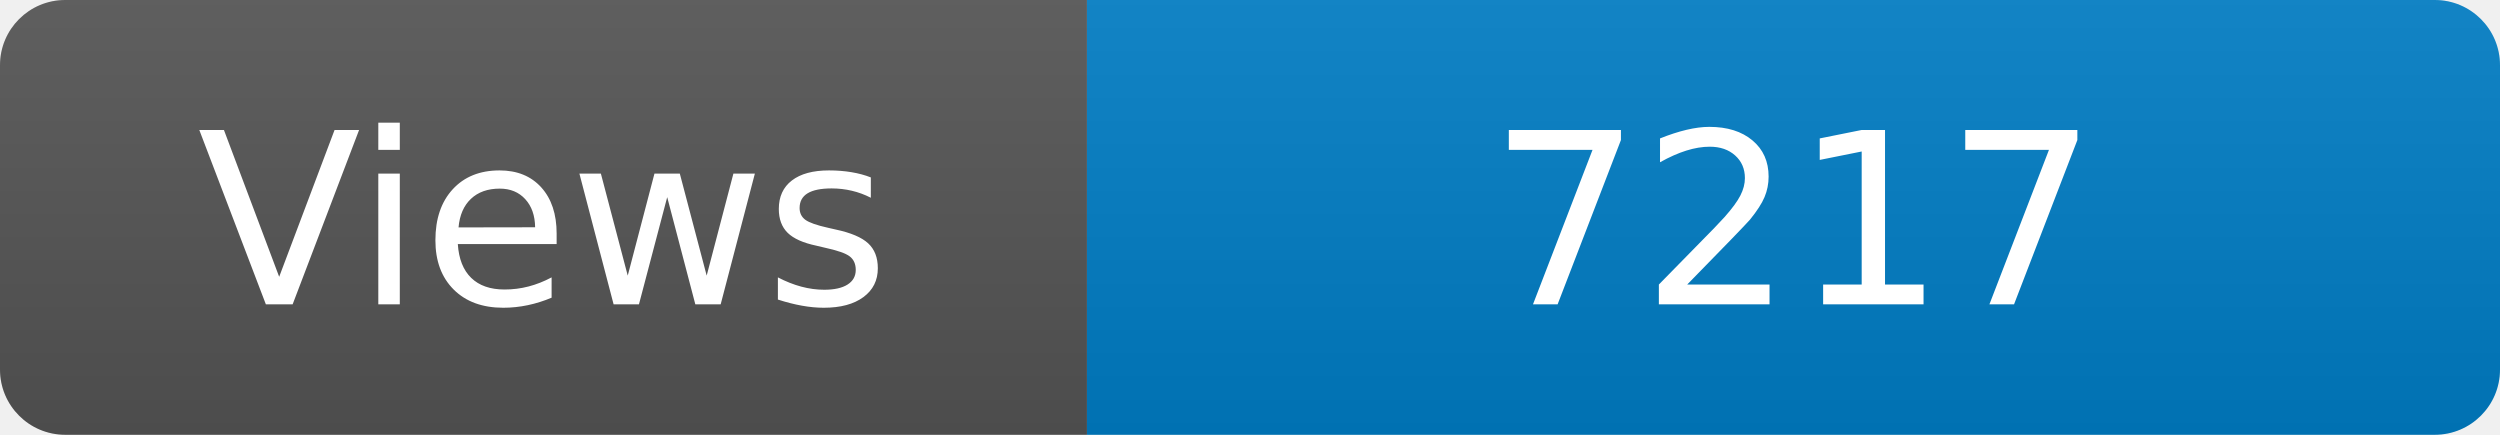
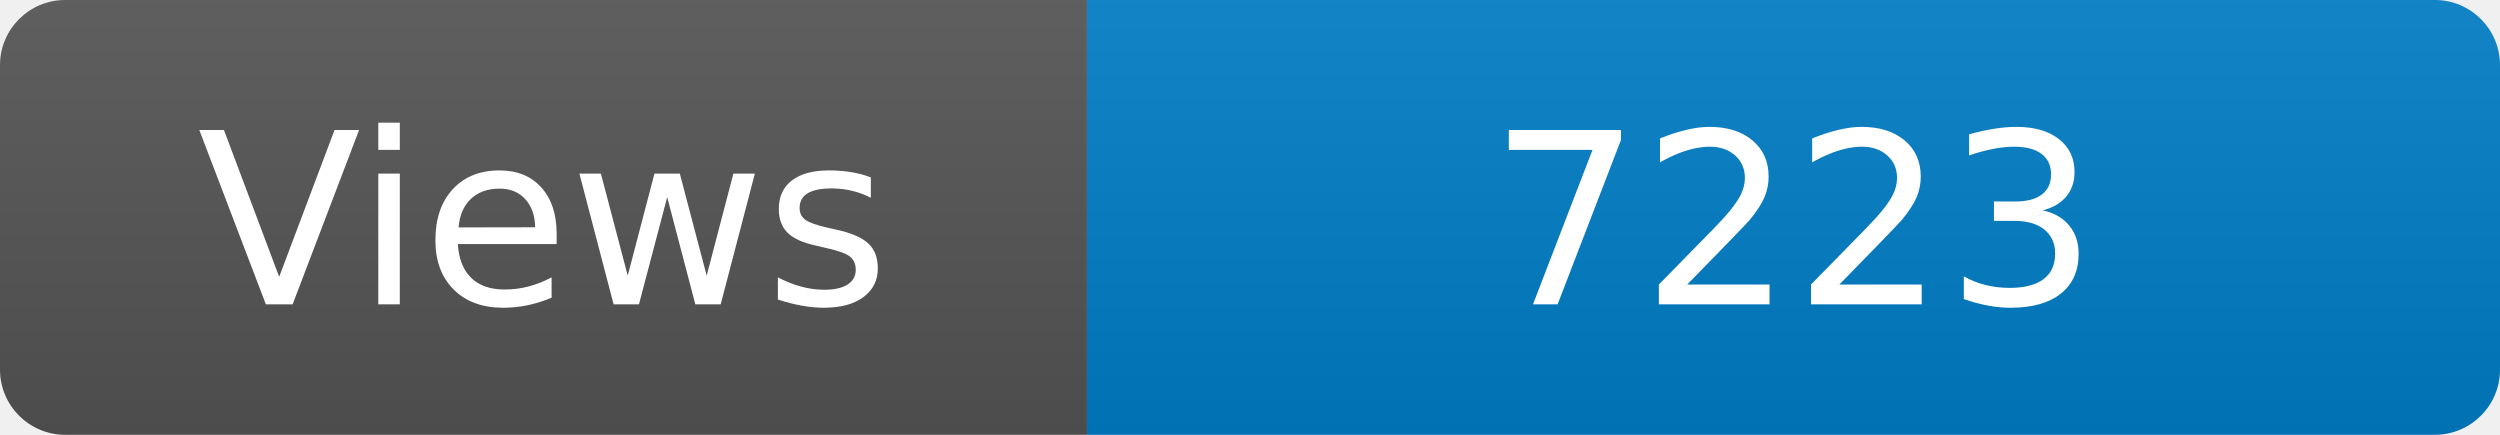
<svg xmlns="http://www.w3.org/2000/svg" width="115" height="20" role="img" aria-label="Maintained?: yes">
  <linearGradient id="s" x2="0" y2="100%">
    <stop offset="0" stop-color="#bbb" stop-opacity=".1" />
    <stop offset="1" stop-opacity=".1" />
  </linearGradient>
  <clipPath id="r">
    <rect width="115" height="20" rx="3" fill="#fff" />
  </clipPath>
  <g clip-path="url(#r)">
    <rect width="50" height="20" fill="#555" />
    <rect x="50" width="160" height="20" fill="#007ec6" />
    <rect width="115" height="20" fill="url(#s)" />
  </g>
  <g fill="#fff" text-anchor="middle" font-family="Verdana,Geneva,DejaVu Sans,sans-serif" font-size="110">
    <text x="250" y="140" transform="scale(.1)" fill="#fff">Views</text>
-     <text x="825" y="140" transform="scale(.1)" fill="#fff">7217</text>
+     <text x="825" y="140" transform="scale(.1)" fill="#fff">7223</text>
  </g>
</svg>
